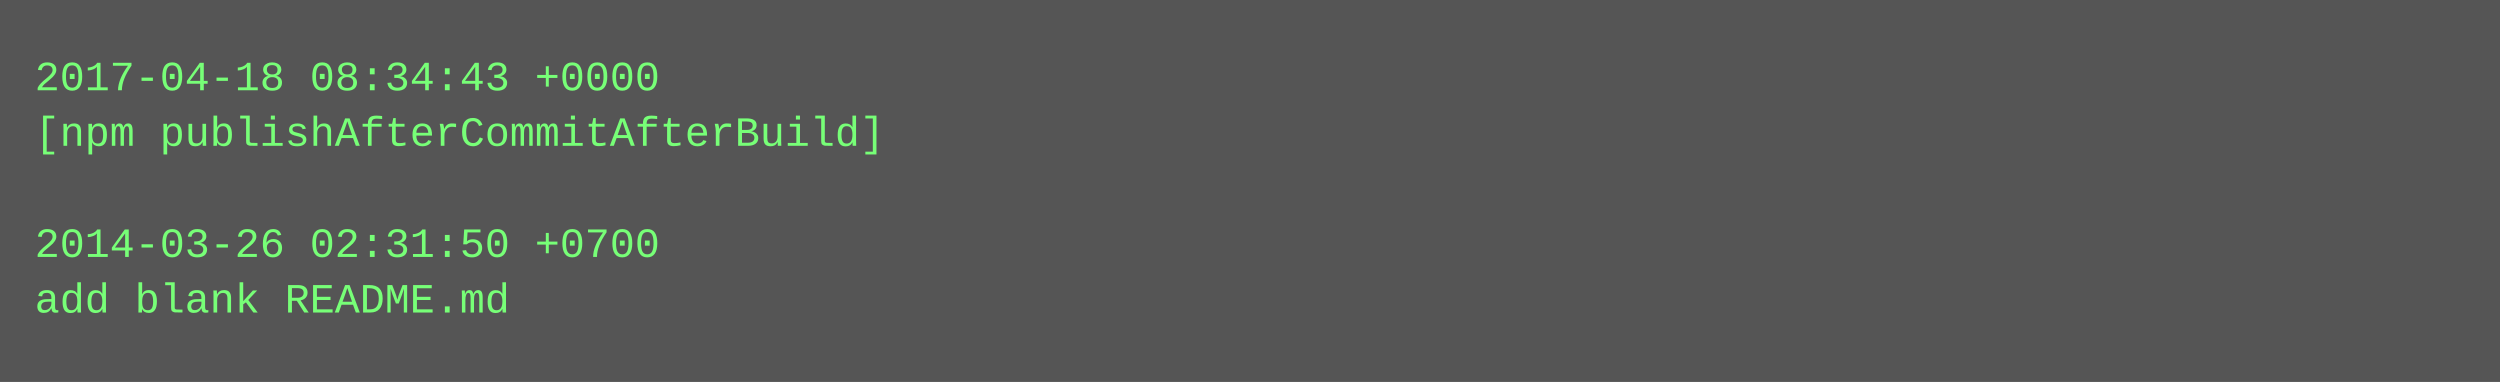
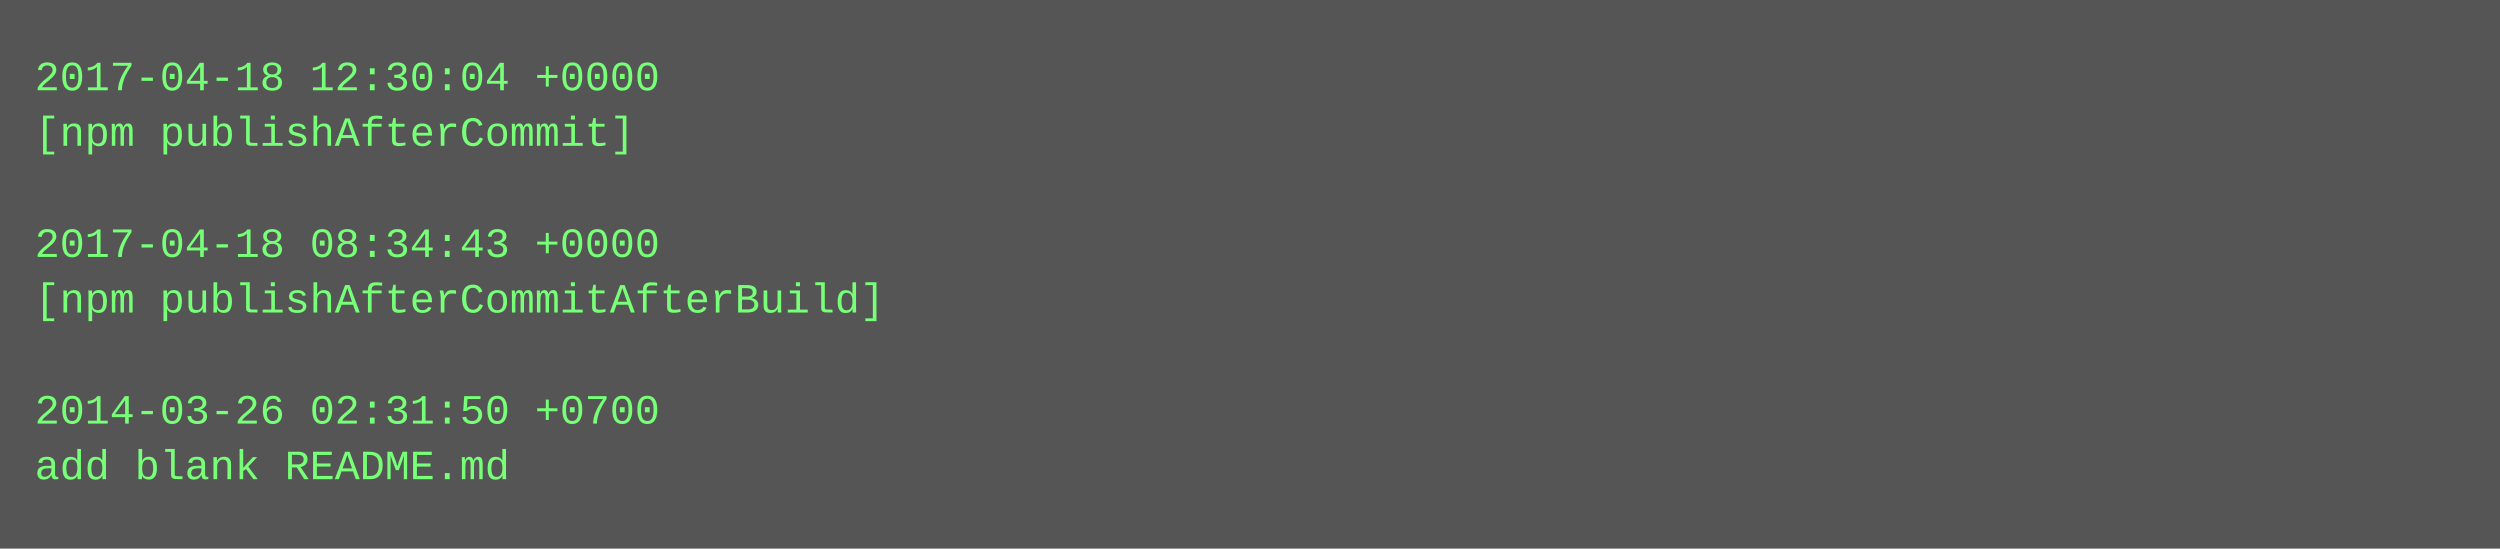
- <svg xmlns="http://www.w3.org/2000/svg" height="110" width="720">
-   <rect height="110" fill="#555" width="720" />
+ <svg xmlns="http://www.w3.org/2000/svg" height="158" width="720">
+   <rect height="158" fill="#555" width="720" />
  <text fill="#7f7" font-family="Courier New" font-size="12" xml:space="preserve">
-     <tspan x="10" y="26">2017-04-18 08:34:43 +0000</tspan>
-     <tspan x="10" y="42">[npm publishAfterCommitAfterBuild]</tspan>
+     <tspan x="10" y="26">2017-04-18 12:30:04 +0000</tspan>
+     <tspan x="10" y="42">[npm publishAfterCommit]</tspan>
    <tspan x="10" y="58" />
-     <tspan x="10" y="74">2014-03-26 02:31:50 +0700</tspan>
-     <tspan x="10" y="90">add blank README.md</tspan>
+     <tspan x="10" y="74">2017-04-18 08:34:43 +0000</tspan>
+     <tspan x="10" y="90">[npm publishAfterCommitAfterBuild]</tspan>
+     <tspan x="10" y="106" />
+     <tspan x="10" y="122">2014-03-26 02:31:50 +0700</tspan>
+     <tspan x="10" y="138">add blank README.md</tspan>
  </text>
</svg>
